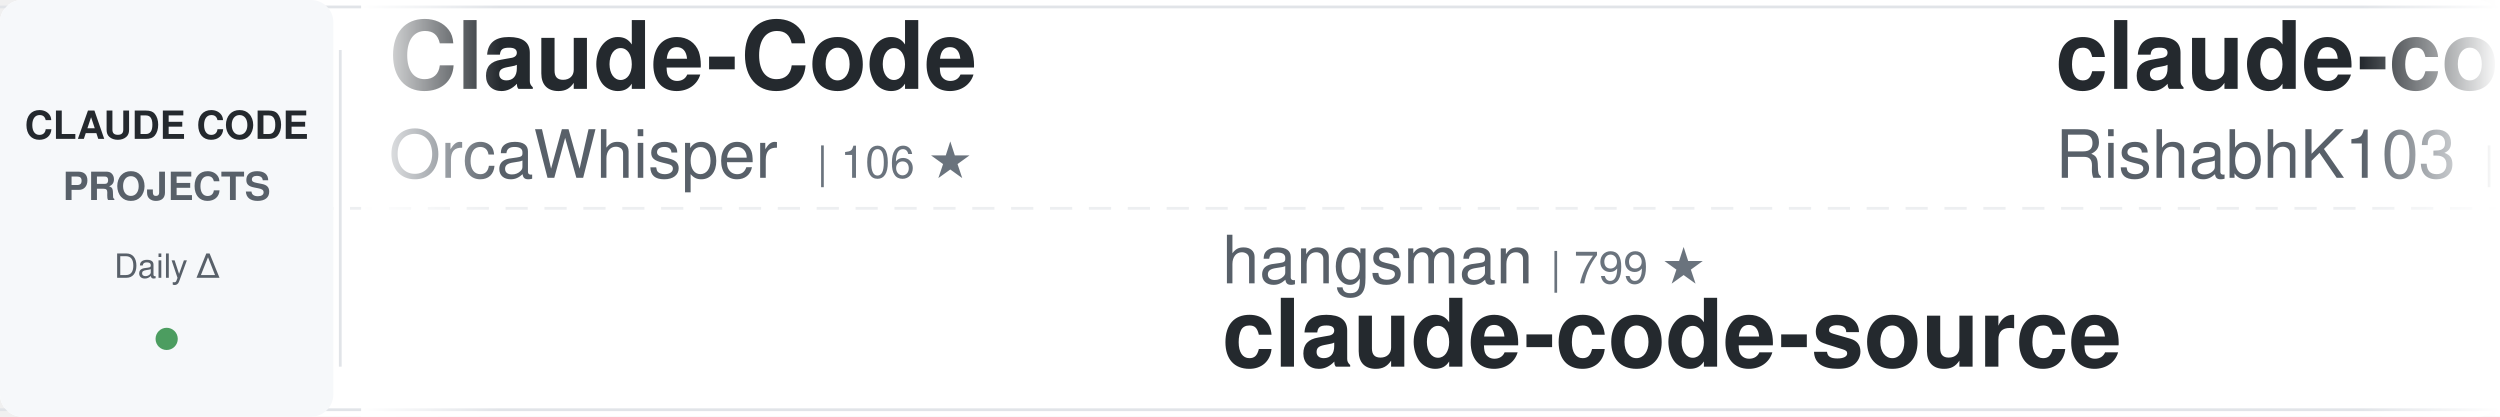
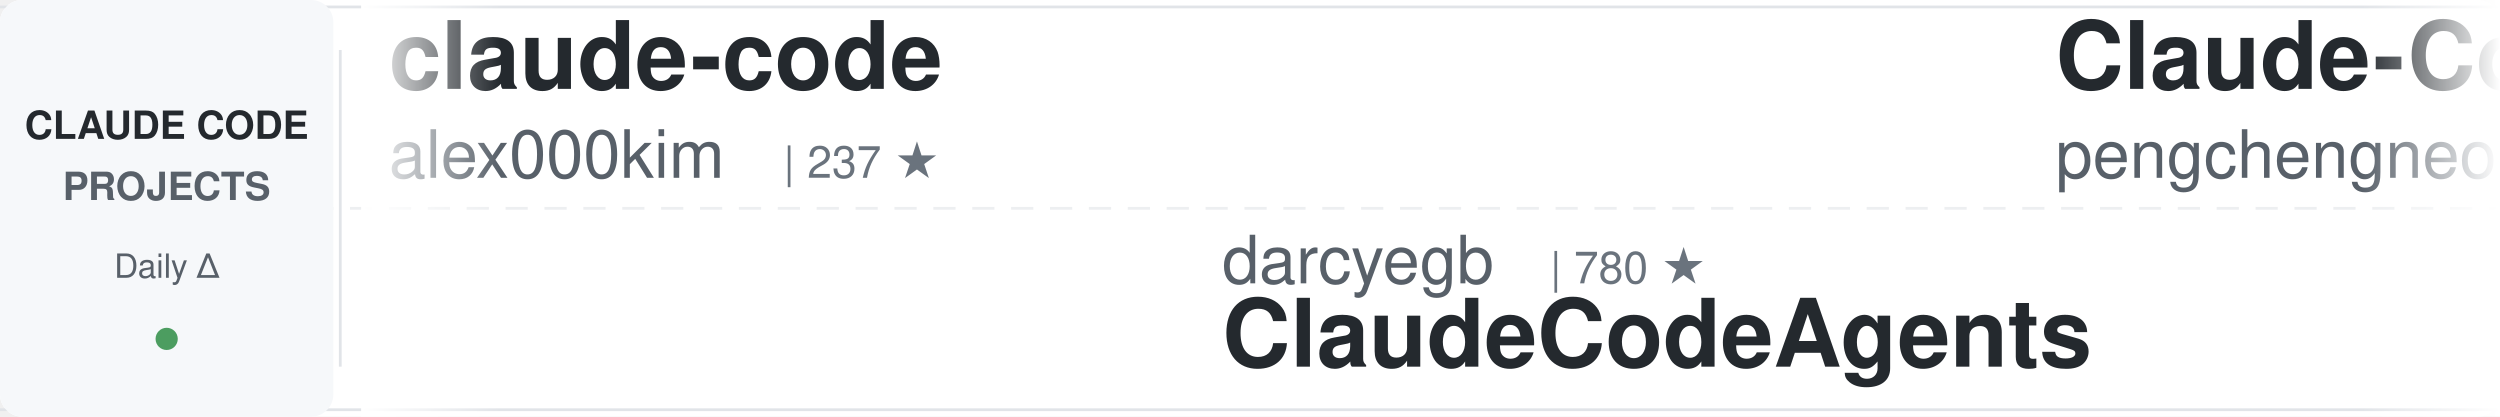
<svg xmlns="http://www.w3.org/2000/svg" width="900" height="150">
  <defs>
    <linearGradient id="awesomeLeftFade" x1="0%" y1="0%" x2="100%" y2="0%">
      <stop offset="0%" style="stop-color:#ffffff;stop-opacity:1" />
      <stop offset="100%" style="stop-color:#ffffff;stop-opacity:0" />
    </linearGradient>
    <linearGradient id="awesomeRightFade" x1="0%" y1="0%" x2="100%" y2="0%">
      <stop offset="0%" style="stop-color:#ffffff;stop-opacity:0" />
      <stop offset="100%" style="stop-color:#ffffff;stop-opacity:1" />
    </linearGradient>
  </defs>
  <rect width="900" height="150" fill="#ffffff" rx="8" />
  <rect x="0" y="2" width="900" height="1" fill="#e1e4e8" />
  <rect x="0" y="147" width="900" height="1" fill="#e1e4e8" />
  <line x1="0" y1="75" x2="900" y2="75" stroke="#e1e4e8" stroke-width="1" stroke-dasharray="8 6" opacity="0.6" />
  <rect x="0" y="0" width="120" height="150" fill="#f6f8fa" rx="8" />
  <text x="60" y="50" font-family="-apple-system, BlinkMacSystemFont, 'Segoe UI', Helvetica, Arial, sans-serif" font-size="14" font-weight="600" fill="#24292e" text-anchor="middle">CLAUDE CODE</text>
  <text x="60" y="72" font-family="-apple-system, BlinkMacSystemFont, 'Segoe UI', Helvetica, Arial, sans-serif" font-size="14" font-weight="600" fill="#586069" text-anchor="middle">PROJECTS</text>
  <text x="60" y="100" font-family="-apple-system, BlinkMacSystemFont, 'Segoe UI', Helvetica, Arial, sans-serif" font-size="12" font-weight="500" fill="#586069" text-anchor="middle">Daily Δ</text>
  <circle cx="60" cy="122" r="4" fill="#22863a" opacity="0.8" />
  <rect x="122" y="18" width="1" height="114" fill="#e1e4e8" />
  <clipPath id="awesomeTickerClip">
    <rect x="130" y="0" width="770" height="150" />
  </clipPath>
  <g clip-path="url(#awesomeTickerClip)">
    <g id="awesomeTickerItems">
      <animateTransform attributeName="transform" attributeType="XML" type="translate" from="0 0" to="-3000 0" dur="54s" repeatCount="indefinite" />
      <g transform="translate(0, 0)">
-         <text x="140" y="32" font-family="-apple-system, BlinkMacSystemFont, 'Segoe UI', Helvetica, Arial, sans-serif" font-size="34" font-weight="600" fill="#24292e">Claude-Code</text>
-         <text x="140" y="64" font-family="-apple-system, BlinkMacSystemFont, 'Segoe UI', Helvetica, Arial, sans-serif" font-size="24" font-weight="400" fill="#586069">OrcaWhisper</text>
-         <text x="294" y="64" font-family="-apple-system, BlinkMacSystemFont, 'Segoe UI', Helvetica, Arial, sans-serif" font-size="16" font-weight="500" fill="#6a737d">| 106 ★</text>
+         <text x="140" y="32" font-family="-apple-system, BlinkMacSystemFont, 'Segoe UI', Helvetica, Arial, sans-serif" font-size="34" font-weight="600" fill="#24292e">claude-code</text>
+         <text x="140" y="64" font-family="-apple-system, BlinkMacSystemFont, 'Segoe UI', Helvetica, Arial, sans-serif" font-size="24" font-weight="400" fill="#586069">alex000kim</text>
+         <text x="282" y="64" font-family="-apple-system, BlinkMacSystemFont, 'Segoe UI', Helvetica, Arial, sans-serif" font-size="16" font-weight="500" fill="#6a737d">| 237 ★</text>
      </g>
      <g transform="translate(300, 0)">
-         <text x="140" y="102" font-family="-apple-system, BlinkMacSystemFont, 'Segoe UI', Helvetica, Arial, sans-serif" font-size="24" font-weight="400" fill="#586069">hangsman</text>
-         <text x="258" y="102" font-family="-apple-system, BlinkMacSystemFont, 'Segoe UI', Helvetica, Arial, sans-serif" font-size="16" font-weight="500" fill="#6a737d">| 799 ★</text>
-         <text x="140" y="132" font-family="-apple-system, BlinkMacSystemFont, 'Segoe UI', Helvetica, Arial, sans-serif" font-size="34" font-weight="600" fill="#24292e">claude-code-source</text>
+         <text x="140" y="102" font-family="-apple-system, BlinkMacSystemFont, 'Segoe UI', Helvetica, Arial, sans-serif" font-size="24" font-weight="400" fill="#586069">darcyegb</text>
+         <text x="258" y="102" font-family="-apple-system, BlinkMacSystemFont, 'Segoe UI', Helvetica, Arial, sans-serif" font-size="16" font-weight="500" fill="#6a737d">| 780 ★</text>
+         <text x="140" y="132" font-family="-apple-system, BlinkMacSystemFont, 'Segoe UI', Helvetica, Arial, sans-serif" font-size="34" font-weight="600" fill="#24292e">ClaudeCodeAgents</text>
      </g>
      <g transform="translate(600, 0)">
-         <text x="140" y="32" font-family="-apple-system, BlinkMacSystemFont, 'Segoe UI', Helvetica, Arial, sans-serif" font-size="34" font-weight="600" fill="#24292e">claude-code</text>
-         <text x="140" y="64" font-family="-apple-system, BlinkMacSystemFont, 'Segoe UI', Helvetica, Arial, sans-serif" font-size="24" font-weight="400" fill="#586069">RishabhK103</text>
-         <text x="294" y="64" font-family="-apple-system, BlinkMacSystemFont, 'Segoe UI', Helvetica, Arial, sans-serif" font-size="16" font-weight="500" fill="#6a737d">| 110 ★</text>
+         <text x="140" y="32" font-family="-apple-system, BlinkMacSystemFont, 'Segoe UI', Helvetica, Arial, sans-serif" font-size="34" font-weight="600" fill="#24292e">Claude-Code</text>
+         <text x="140" y="64" font-family="-apple-system, BlinkMacSystemFont, 'Segoe UI', Helvetica, Arial, sans-serif" font-size="24" font-weight="400" fill="#586069">pengchengneo</text>
+         <text x="306" y="64" font-family="-apple-system, BlinkMacSystemFont, 'Segoe UI', Helvetica, Arial, sans-serif" font-size="16" font-weight="500" fill="#6a737d">| 1.8K ★</text>
      </g>
      <g transform="translate(900, 0)">
-         <text x="140" y="102" font-family="-apple-system, BlinkMacSystemFont, 'Segoe UI', Helvetica, Arial, sans-serif" font-size="24" font-weight="400" fill="#586069">Donchitos</text>
-         <text x="270" y="102" font-family="-apple-system, BlinkMacSystemFont, 'Segoe UI', Helvetica, Arial, sans-serif" font-size="16" font-weight="500" fill="#6a737d">| 27.3K ★</text>
-         <text x="356" y="102" font-family="-apple-system, BlinkMacSystemFont, 'Segoe UI', Helvetica, Arial, sans-serif" font-size="16" font-weight="500" fill="#22863a"> +15</text>
-         <text x="140" y="132" font-family="-apple-system, BlinkMacSystemFont, 'Segoe UI', Helvetica, Arial, sans-serif" font-size="34" font-weight="600" fill="#24292e">Claude-Code-Game-Studios</text>
+         <text x="140" y="102" font-family="-apple-system, BlinkMacSystemFont, 'Segoe UI', Helvetica, Arial, sans-serif" font-size="24" font-weight="400" fill="#586069">sugyan</text>
+         <text x="234" y="102" font-family="-apple-system, BlinkMacSystemFont, 'Segoe UI', Helvetica, Arial, sans-serif" font-size="16" font-weight="500" fill="#6a737d">| 1.1K ★</text>
+         <text x="311" y="102" font-family="-apple-system, BlinkMacSystemFont, 'Segoe UI', Helvetica, Arial, sans-serif" font-size="16" font-weight="500" fill="#22863a"> +1</text>
+         <text x="140" y="132" font-family="-apple-system, BlinkMacSystemFont, 'Segoe UI', Helvetica, Arial, sans-serif" font-size="34" font-weight="600" fill="#24292e">claude-code-webui</text>
      </g>
      <g transform="translate(1200, 0)">
-         <text x="140" y="32" font-family="-apple-system, BlinkMacSystemFont, 'Segoe UI', Helvetica, Arial, sans-serif" font-size="34" font-weight="600" fill="#24292e">claude-code-spec-workflo...</text>
-         <text x="140" y="64" font-family="-apple-system, BlinkMacSystemFont, 'Segoe UI', Helvetica, Arial, sans-serif" font-size="24" font-weight="400" fill="#586069">Pimzino</text>
-         <text x="246" y="64" font-family="-apple-system, BlinkMacSystemFont, 'Segoe UI', Helvetica, Arial, sans-serif" font-size="16" font-weight="500" fill="#6a737d">| 3.9K ★</text>
+         <text x="140" y="32" font-family="-apple-system, BlinkMacSystemFont, 'Segoe UI', Helvetica, Arial, sans-serif" font-size="34" font-weight="600" fill="#24292e">learn-claude-code</text>
+         <text x="140" y="64" font-family="-apple-system, BlinkMacSystemFont, 'Segoe UI', Helvetica, Arial, sans-serif" font-size="24" font-weight="400" fill="#586069">shareAI-lab</text>
+         <text x="294" y="64" font-family="-apple-system, BlinkMacSystemFont, 'Segoe UI', Helvetica, Arial, sans-serif" font-size="16" font-weight="500" fill="#6a737d">| 79.1K ★</text>
+         <text x="380" y="64" font-family="-apple-system, BlinkMacSystemFont, 'Segoe UI', Helvetica, Arial, sans-serif" font-size="16" font-weight="500" fill="#22863a"> +7</text>
      </g>
      <g transform="translate(1500, 0)">
-         <text x="140" y="102" font-family="-apple-system, BlinkMacSystemFont, 'Segoe UI', Helvetica, Arial, sans-serif" font-size="24" font-weight="400" fill="#586069">daymade</text>
-         <text x="246" y="102" font-family="-apple-system, BlinkMacSystemFont, 'Segoe UI', Helvetica, Arial, sans-serif" font-size="16" font-weight="500" fill="#6a737d">| 1.5K ★</text>
-         <text x="323" y="102" font-family="-apple-system, BlinkMacSystemFont, 'Segoe UI', Helvetica, Arial, sans-serif" font-size="16" font-weight="500" fill="#22863a"> +1</text>
-         <text x="140" y="132" font-family="-apple-system, BlinkMacSystemFont, 'Segoe UI', Helvetica, Arial, sans-serif" font-size="34" font-weight="600" fill="#24292e">claude-code-skills</text>
+         <text x="140" y="102" font-family="-apple-system, BlinkMacSystemFont, 'Segoe UI', Helvetica, Arial, sans-serif" font-size="24" font-weight="400" fill="#586069">feiskyer</text>
+         <text x="258" y="102" font-family="-apple-system, BlinkMacSystemFont, 'Segoe UI', Helvetica, Arial, sans-serif" font-size="16" font-weight="500" fill="#6a737d">| 1.7K ★</text>
+         <text x="335" y="102" font-family="-apple-system, BlinkMacSystemFont, 'Segoe UI', Helvetica, Arial, sans-serif" font-size="16" font-weight="500" fill="#22863a"> +1</text>
+         <text x="140" y="132" font-family="-apple-system, BlinkMacSystemFont, 'Segoe UI', Helvetica, Arial, sans-serif" font-size="34" font-weight="600" fill="#24292e">claude-code-settings</text>
      </g>
      <g transform="translate(1800, 0)">
-         <text x="140" y="32" font-family="-apple-system, BlinkMacSystemFont, 'Segoe UI', Helvetica, Arial, sans-serif" font-size="34" font-weight="600" fill="#24292e">claude-code-harness</text>
-         <text x="140" y="64" font-family="-apple-system, BlinkMacSystemFont, 'Segoe UI', Helvetica, Arial, sans-serif" font-size="24" font-weight="400" fill="#586069">Chachamaru127</text>
-         <text x="318" y="64" font-family="-apple-system, BlinkMacSystemFont, 'Segoe UI', Helvetica, Arial, sans-serif" font-size="16" font-weight="500" fill="#6a737d">| 3.2K ★</text>
-         <text x="395" y="64" font-family="-apple-system, BlinkMacSystemFont, 'Segoe UI', Helvetica, Arial, sans-serif" font-size="16" font-weight="500" fill="#22863a"> +1</text>
+         <text x="140" y="32" font-family="-apple-system, BlinkMacSystemFont, 'Segoe UI', Helvetica, Arial, sans-serif" font-size="34" font-weight="600" fill="#24292e">claude-code</text>
+         <text x="140" y="64" font-family="-apple-system, BlinkMacSystemFont, 'Segoe UI', Helvetica, Arial, sans-serif" font-size="24" font-weight="400" fill="#586069">isboyjc</text>
+         <text x="246" y="64" font-family="-apple-system, BlinkMacSystemFont, 'Segoe UI', Helvetica, Arial, sans-serif" font-size="16" font-weight="500" fill="#6a737d">| 162 ★</text>
      </g>
      <g transform="translate(2100, 0)">
-         <text x="140" y="102" font-family="-apple-system, BlinkMacSystemFont, 'Segoe UI', Helvetica, Arial, sans-serif" font-size="24" font-weight="400" fill="#586069">huangjia2019</text>
-         <text x="306" y="102" font-family="-apple-system, BlinkMacSystemFont, 'Segoe UI', Helvetica, Arial, sans-serif" font-size="16" font-weight="500" fill="#6a737d">| 1.1K ★</text>
-         <text x="140" y="132" font-family="-apple-system, BlinkMacSystemFont, 'Segoe UI', Helvetica, Arial, sans-serif" font-size="34" font-weight="600" fill="#24292e">claude-code-engineering</text>
+         <text x="140" y="102" font-family="-apple-system, BlinkMacSystemFont, 'Segoe UI', Helvetica, Arial, sans-serif" font-size="24" font-weight="400" fill="#586069">guanshan</text>
+         <text x="258" y="102" font-family="-apple-system, BlinkMacSystemFont, 'Segoe UI', Helvetica, Arial, sans-serif" font-size="16" font-weight="500" fill="#6a737d">| 61 ★</text>
+         <text x="140" y="132" font-family="-apple-system, BlinkMacSystemFont, 'Segoe UI', Helvetica, Arial, sans-serif" font-size="34" font-weight="600" fill="#24292e">ClaudeCode</text>
      </g>
      <g transform="translate(2400, 0)">
-         <text x="140" y="32" font-family="-apple-system, BlinkMacSystemFont, 'Segoe UI', Helvetica, Arial, sans-serif" font-size="34" font-weight="600" fill="#24292e">claude-code-best-practic...</text>
-         <text x="140" y="64" font-family="-apple-system, BlinkMacSystemFont, 'Segoe UI', Helvetica, Arial, sans-serif" font-size="24" font-weight="400" fill="#586069">shanraisshan</text>
-         <text x="306" y="64" font-family="-apple-system, BlinkMacSystemFont, 'Segoe UI', Helvetica, Arial, sans-serif" font-size="16" font-weight="500" fill="#6a737d">| 67.9K ★</text>
-         <text x="392" y="64" font-family="-apple-system, BlinkMacSystemFont, 'Segoe UI', Helvetica, Arial, sans-serif" font-size="16" font-weight="500" fill="#22863a"> +3</text>
+         <text x="140" y="32" font-family="-apple-system, BlinkMacSystemFont, 'Segoe UI', Helvetica, Arial, sans-serif" font-size="34" font-weight="600" fill="#24292e">oh-my-claudecode</text>
+         <text x="140" y="64" font-family="-apple-system, BlinkMacSystemFont, 'Segoe UI', Helvetica, Arial, sans-serif" font-size="24" font-weight="400" fill="#586069">Yeachan-Heo</text>
+         <text x="294" y="64" font-family="-apple-system, BlinkMacSystemFont, 'Segoe UI', Helvetica, Arial, sans-serif" font-size="16" font-weight="500" fill="#6a737d">| 40.2K ★</text>
+         <text x="380" y="64" font-family="-apple-system, BlinkMacSystemFont, 'Segoe UI', Helvetica, Arial, sans-serif" font-size="16" font-weight="500" fill="#22863a"> +7</text>
      </g>
      <g transform="translate(2700, 0)">
-         <text x="140" y="102" font-family="-apple-system, BlinkMacSystemFont, 'Segoe UI', Helvetica, Arial, sans-serif" font-size="24" font-weight="400" fill="#586069">1rgs</text>
-         <text x="210" y="102" font-family="-apple-system, BlinkMacSystemFont, 'Segoe UI', Helvetica, Arial, sans-serif" font-size="16" font-weight="500" fill="#6a737d">| 3.8K ★</text>
-         <text x="287" y="102" font-family="-apple-system, BlinkMacSystemFont, 'Segoe UI', Helvetica, Arial, sans-serif" font-size="16" font-weight="500" fill="#22863a"> +1</text>
-         <text x="140" y="132" font-family="-apple-system, BlinkMacSystemFont, 'Segoe UI', Helvetica, Arial, sans-serif" font-size="34" font-weight="600" fill="#24292e">claude-code-proxy</text>
+         <text x="140" y="102" font-family="-apple-system, BlinkMacSystemFont, 'Segoe UI', Helvetica, Arial, sans-serif" font-size="24" font-weight="400" fill="#586069">disler</text>
+         <text x="234" y="102" font-family="-apple-system, BlinkMacSystemFont, 'Segoe UI', Helvetica, Arial, sans-serif" font-size="16" font-weight="500" fill="#6a737d">| 3.9K ★</text>
+         <text x="311" y="102" font-family="-apple-system, BlinkMacSystemFont, 'Segoe UI', Helvetica, Arial, sans-serif" font-size="16" font-weight="500" fill="#cb2431"> -1</text>
+         <text x="140" y="132" font-family="-apple-system, BlinkMacSystemFont, 'Segoe UI', Helvetica, Arial, sans-serif" font-size="34" font-weight="600" fill="#24292e">claude-code-hooks-master...</text>
      </g>
      <g transform="translate(3000, 0)">
-         <text x="140" y="32" font-family="-apple-system, BlinkMacSystemFont, 'Segoe UI', Helvetica, Arial, sans-serif" font-size="34" font-weight="600" fill="#24292e">Claude-Code</text>
-         <text x="140" y="64" font-family="-apple-system, BlinkMacSystemFont, 'Segoe UI', Helvetica, Arial, sans-serif" font-size="24" font-weight="400" fill="#586069">OrcaWhisper</text>
-         <text x="294" y="64" font-family="-apple-system, BlinkMacSystemFont, 'Segoe UI', Helvetica, Arial, sans-serif" font-size="16" font-weight="500" fill="#6a737d">| 106 ★</text>
+         <text x="140" y="32" font-family="-apple-system, BlinkMacSystemFont, 'Segoe UI', Helvetica, Arial, sans-serif" font-size="34" font-weight="600" fill="#24292e">claude-code</text>
+         <text x="140" y="64" font-family="-apple-system, BlinkMacSystemFont, 'Segoe UI', Helvetica, Arial, sans-serif" font-size="24" font-weight="400" fill="#586069">alex000kim</text>
+         <text x="282" y="64" font-family="-apple-system, BlinkMacSystemFont, 'Segoe UI', Helvetica, Arial, sans-serif" font-size="16" font-weight="500" fill="#6a737d">| 237 ★</text>
      </g>
      <g transform="translate(3300, 0)">
-         <text x="140" y="102" font-family="-apple-system, BlinkMacSystemFont, 'Segoe UI', Helvetica, Arial, sans-serif" font-size="24" font-weight="400" fill="#586069">hangsman</text>
-         <text x="258" y="102" font-family="-apple-system, BlinkMacSystemFont, 'Segoe UI', Helvetica, Arial, sans-serif" font-size="16" font-weight="500" fill="#6a737d">| 799 ★</text>
-         <text x="140" y="132" font-family="-apple-system, BlinkMacSystemFont, 'Segoe UI', Helvetica, Arial, sans-serif" font-size="34" font-weight="600" fill="#24292e">claude-code-source</text>
+         <text x="140" y="102" font-family="-apple-system, BlinkMacSystemFont, 'Segoe UI', Helvetica, Arial, sans-serif" font-size="24" font-weight="400" fill="#586069">darcyegb</text>
+         <text x="258" y="102" font-family="-apple-system, BlinkMacSystemFont, 'Segoe UI', Helvetica, Arial, sans-serif" font-size="16" font-weight="500" fill="#6a737d">| 780 ★</text>
+         <text x="140" y="132" font-family="-apple-system, BlinkMacSystemFont, 'Segoe UI', Helvetica, Arial, sans-serif" font-size="34" font-weight="600" fill="#24292e">ClaudeCodeAgents</text>
      </g>
      <g transform="translate(3600, 0)">
-         <text x="140" y="32" font-family="-apple-system, BlinkMacSystemFont, 'Segoe UI', Helvetica, Arial, sans-serif" font-size="34" font-weight="600" fill="#24292e">claude-code</text>
-         <text x="140" y="64" font-family="-apple-system, BlinkMacSystemFont, 'Segoe UI', Helvetica, Arial, sans-serif" font-size="24" font-weight="400" fill="#586069">RishabhK103</text>
-         <text x="294" y="64" font-family="-apple-system, BlinkMacSystemFont, 'Segoe UI', Helvetica, Arial, sans-serif" font-size="16" font-weight="500" fill="#6a737d">| 110 ★</text>
+         <text x="140" y="32" font-family="-apple-system, BlinkMacSystemFont, 'Segoe UI', Helvetica, Arial, sans-serif" font-size="34" font-weight="600" fill="#24292e">Claude-Code</text>
+         <text x="140" y="64" font-family="-apple-system, BlinkMacSystemFont, 'Segoe UI', Helvetica, Arial, sans-serif" font-size="24" font-weight="400" fill="#586069">pengchengneo</text>
+         <text x="306" y="64" font-family="-apple-system, BlinkMacSystemFont, 'Segoe UI', Helvetica, Arial, sans-serif" font-size="16" font-weight="500" fill="#6a737d">| 1.8K ★</text>
      </g>
      <g transform="translate(3900, 0)">
-         <text x="140" y="102" font-family="-apple-system, BlinkMacSystemFont, 'Segoe UI', Helvetica, Arial, sans-serif" font-size="24" font-weight="400" fill="#586069">Donchitos</text>
-         <text x="270" y="102" font-family="-apple-system, BlinkMacSystemFont, 'Segoe UI', Helvetica, Arial, sans-serif" font-size="16" font-weight="500" fill="#6a737d">| 27.3K ★</text>
-         <text x="356" y="102" font-family="-apple-system, BlinkMacSystemFont, 'Segoe UI', Helvetica, Arial, sans-serif" font-size="16" font-weight="500" fill="#22863a"> +15</text>
-         <text x="140" y="132" font-family="-apple-system, BlinkMacSystemFont, 'Segoe UI', Helvetica, Arial, sans-serif" font-size="34" font-weight="600" fill="#24292e">Claude-Code-Game-Studios</text>
+         <text x="140" y="102" font-family="-apple-system, BlinkMacSystemFont, 'Segoe UI', Helvetica, Arial, sans-serif" font-size="24" font-weight="400" fill="#586069">sugyan</text>
+         <text x="234" y="102" font-family="-apple-system, BlinkMacSystemFont, 'Segoe UI', Helvetica, Arial, sans-serif" font-size="16" font-weight="500" fill="#6a737d">| 1.1K ★</text>
+         <text x="311" y="102" font-family="-apple-system, BlinkMacSystemFont, 'Segoe UI', Helvetica, Arial, sans-serif" font-size="16" font-weight="500" fill="#22863a"> +1</text>
+         <text x="140" y="132" font-family="-apple-system, BlinkMacSystemFont, 'Segoe UI', Helvetica, Arial, sans-serif" font-size="34" font-weight="600" fill="#24292e">claude-code-webui</text>
      </g>
    </g>
  </g>
  <rect x="130" y="0" width="50" height="150" fill="url(#awesomeLeftFade)" />
  <rect x="850" y="0" width="50" height="150" fill="url(#awesomeRightFade)" />
</svg>
